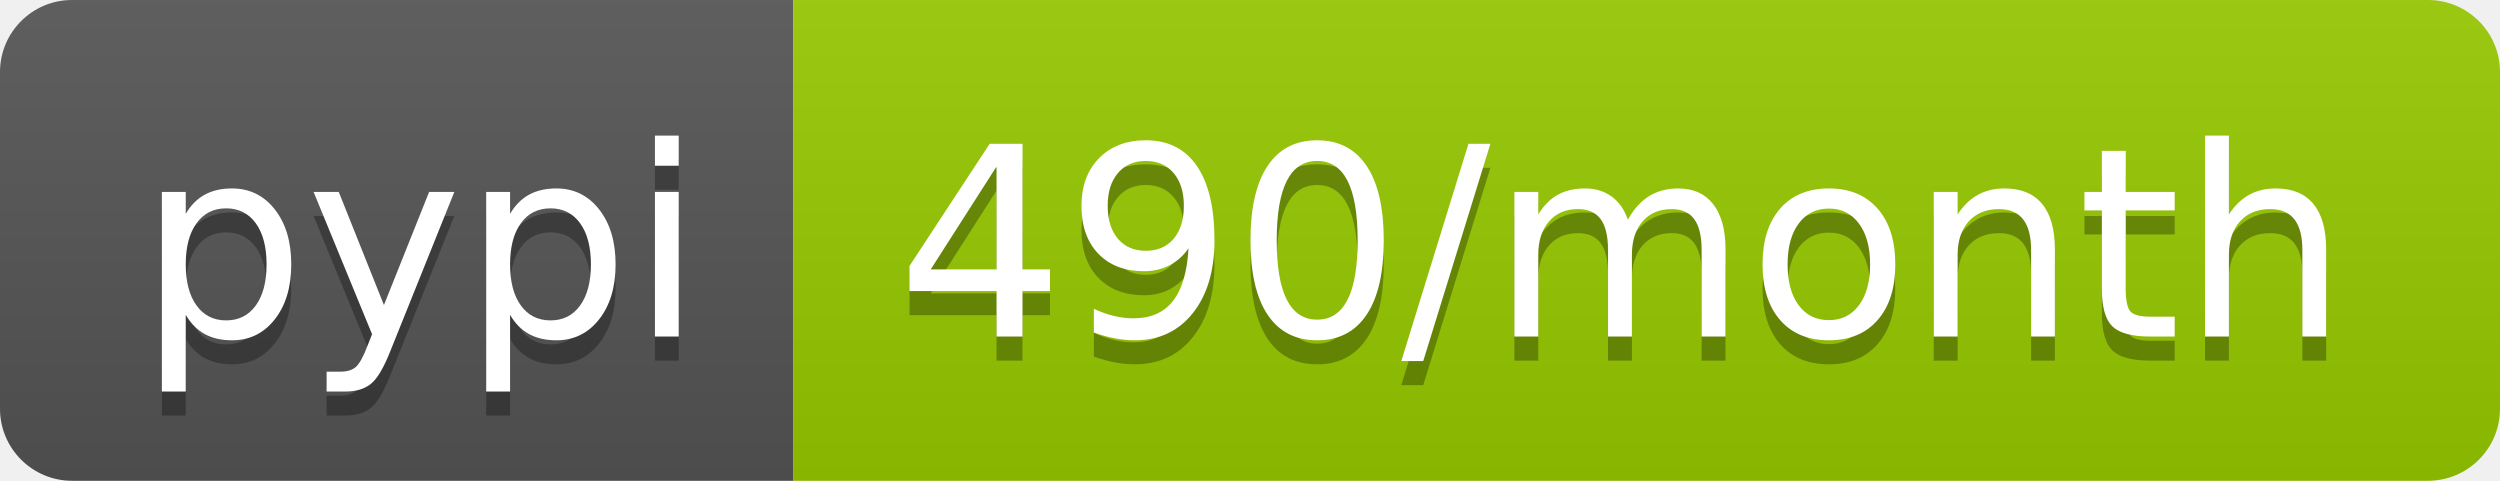
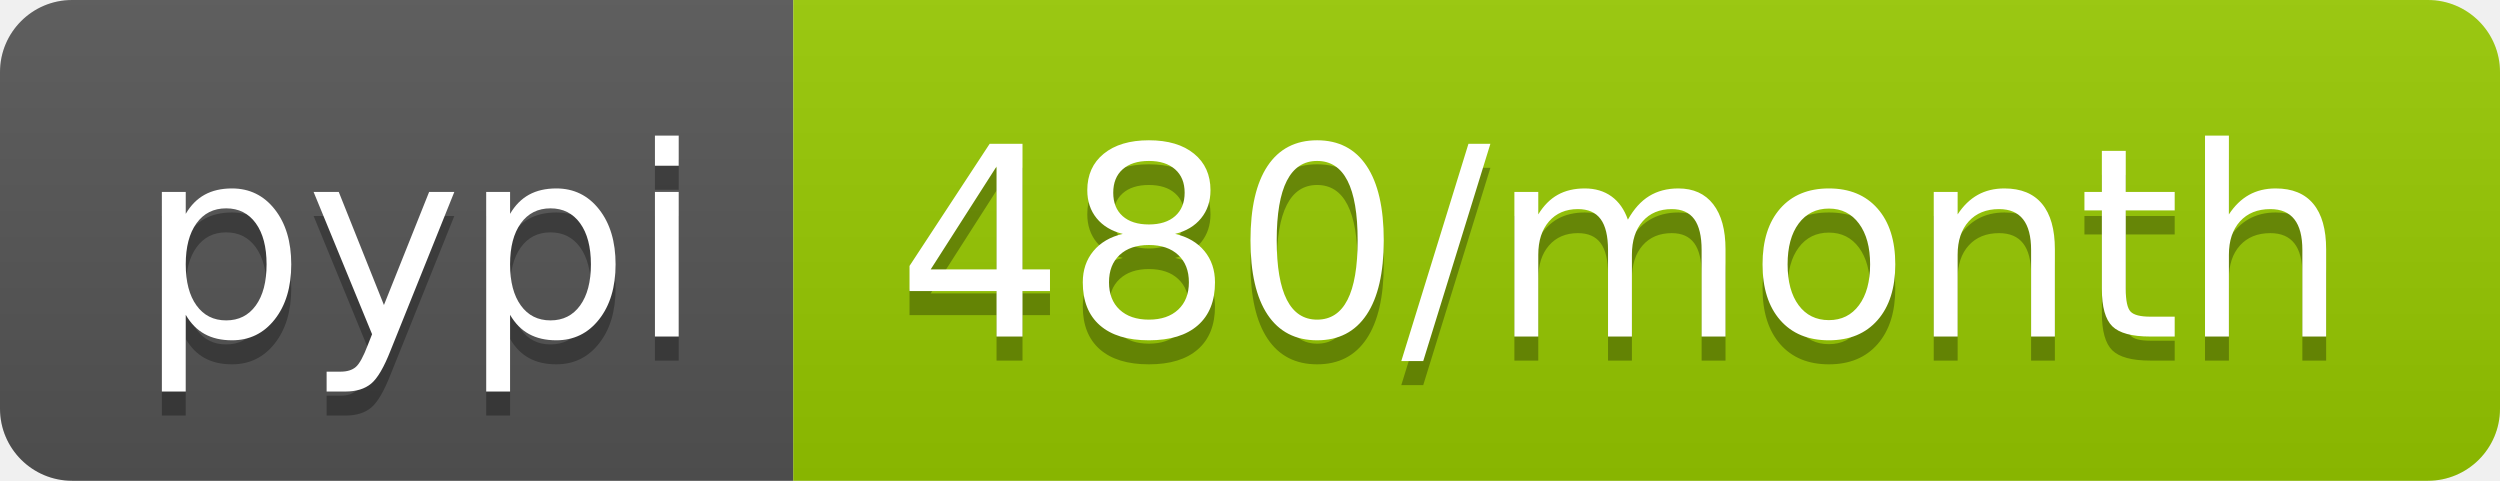
<svg xmlns="http://www.w3.org/2000/svg" width="104" height="20">
  <linearGradient id="b" x2="0" y2="100%">
    <stop offset="0" stop-color="#bbb" stop-opacity=".1" />
    <stop offset="1" stop-opacity=".1" />
  </linearGradient>
  <clipPath id="a">
    <rect width="104" height="20" rx="3" fill="#fff" />
  </clipPath>
  <g clip-path="url(#a)">
    <path fill="#555" d="M0 0h33v20H0z" />
    <path fill="#97ca00" d="M33 0h71v20H33z" />
    <path fill="url(#b)" d="M0 0h104v20H0z" />
  </g>
  <g fill="#fff" text-anchor="middle" font-family="DejaVu Sans,Verdana,Geneva,sans-serif" font-size="110">
    <text x="175" y="150" fill="#010101" fill-opacity=".3" transform="scale(.1)" textLength="230">pypi</text>
    <text x="175" y="140" transform="scale(.1)" textLength="230">pypi</text>
-     <text x="675" y="150" fill="#010101" fill-opacity=".3" transform="scale(.1)" textLength="610">490/month</text>
-     <text x="675" y="140" transform="scale(.1)" textLength="610">490/month</text>
+     <text x="675" y="150" fill="#010101" fill-opacity=".3" transform="scale(.1)" textLength="610">480/month</text>
+     <text x="675" y="140" transform="scale(.1)" textLength="610">480/month</text>
  </g>
</svg>
